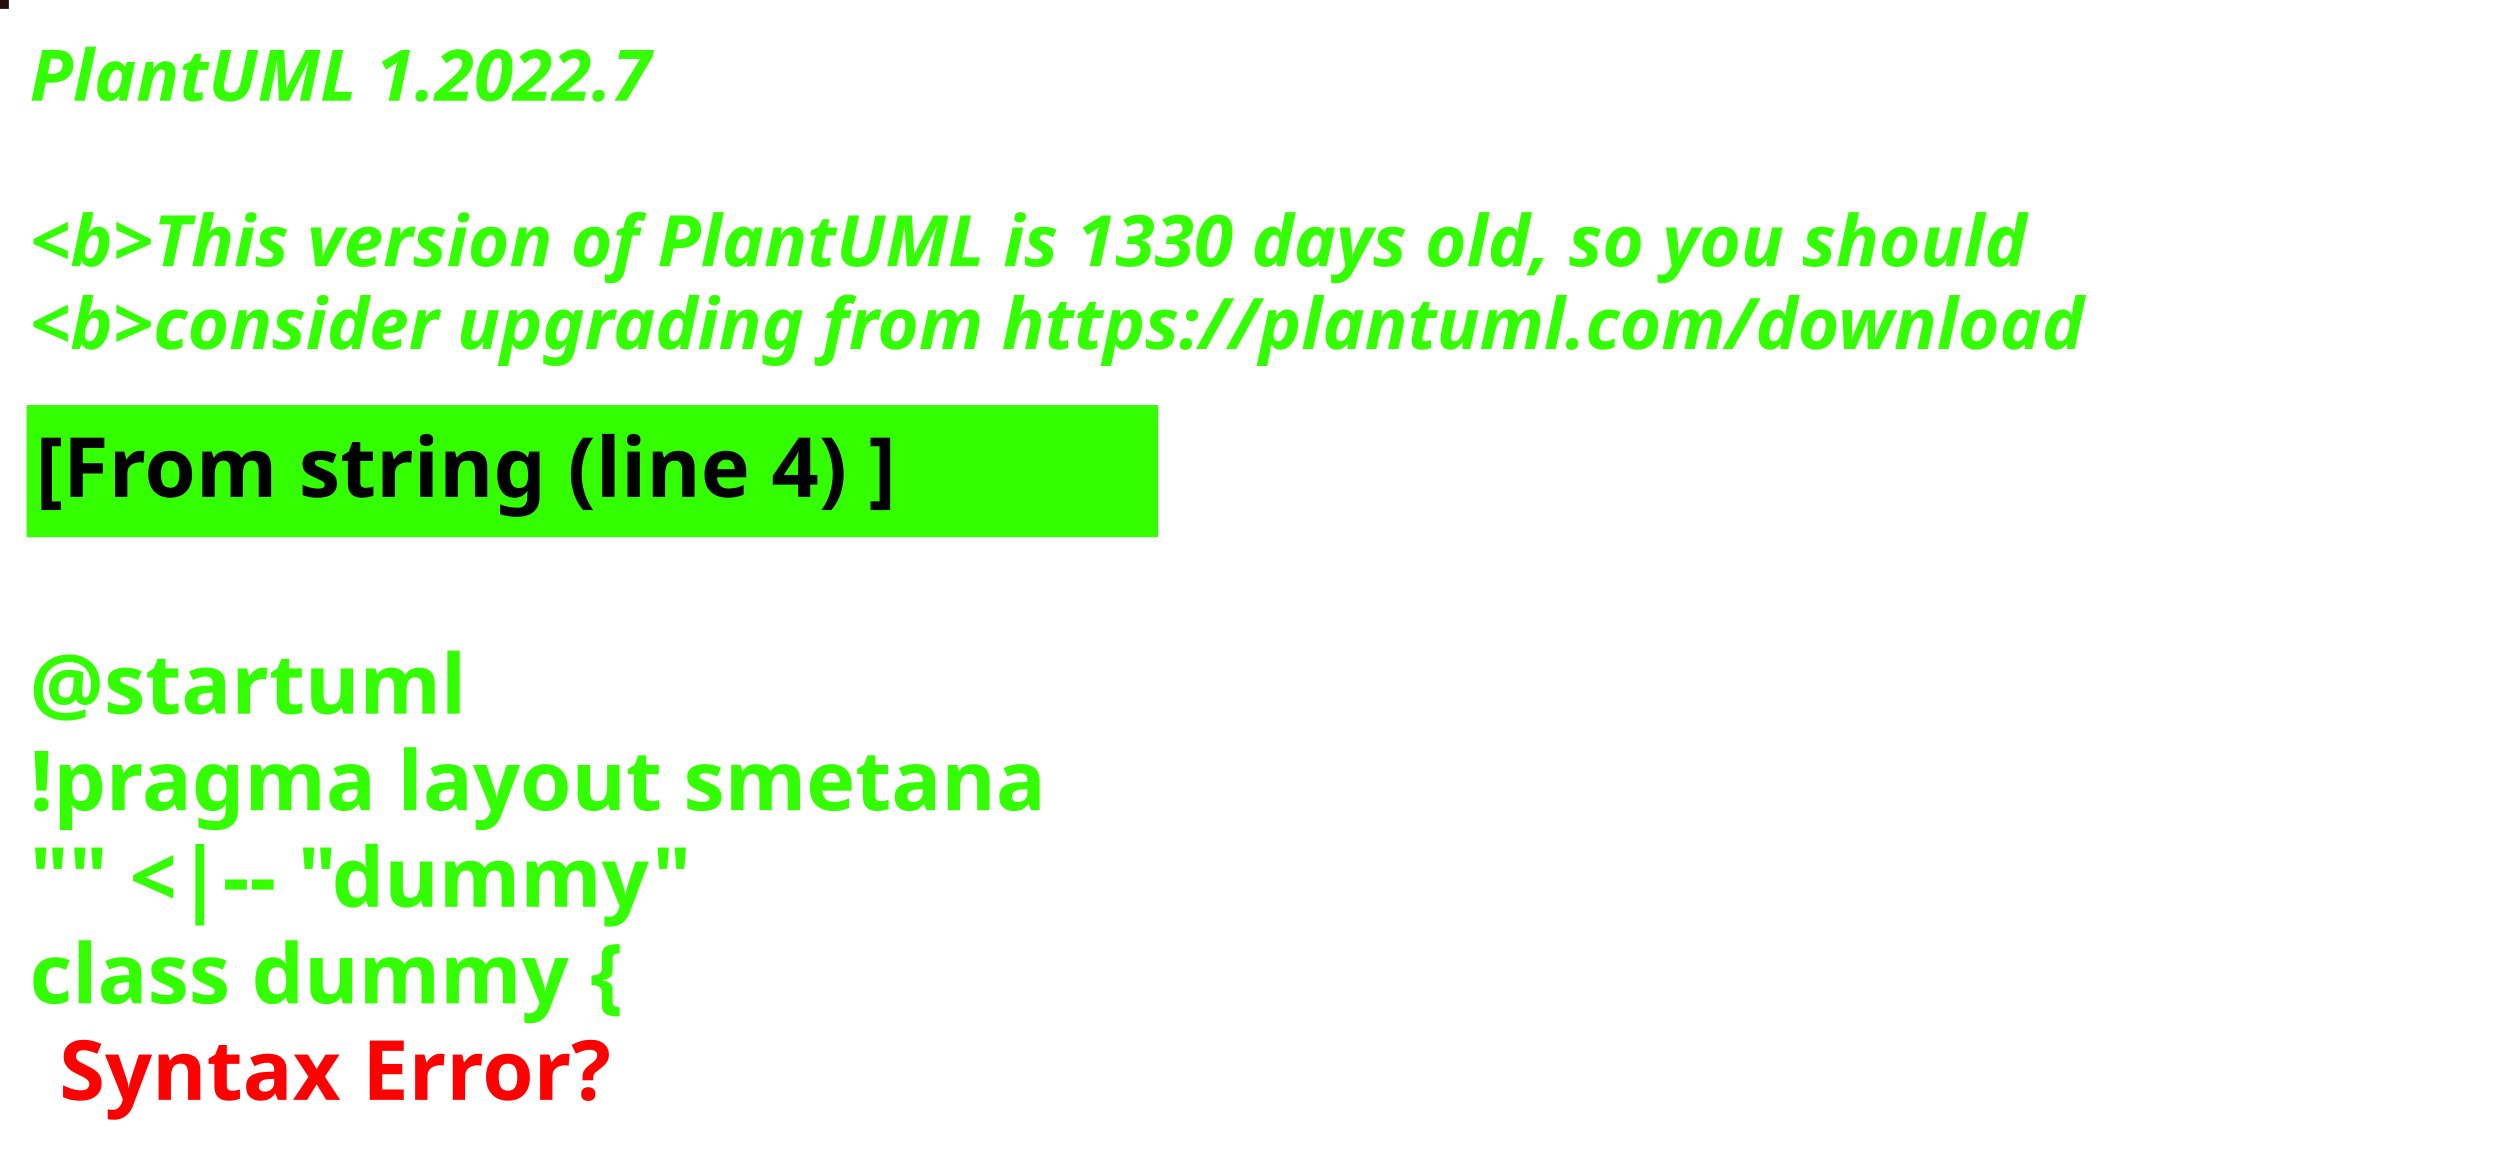
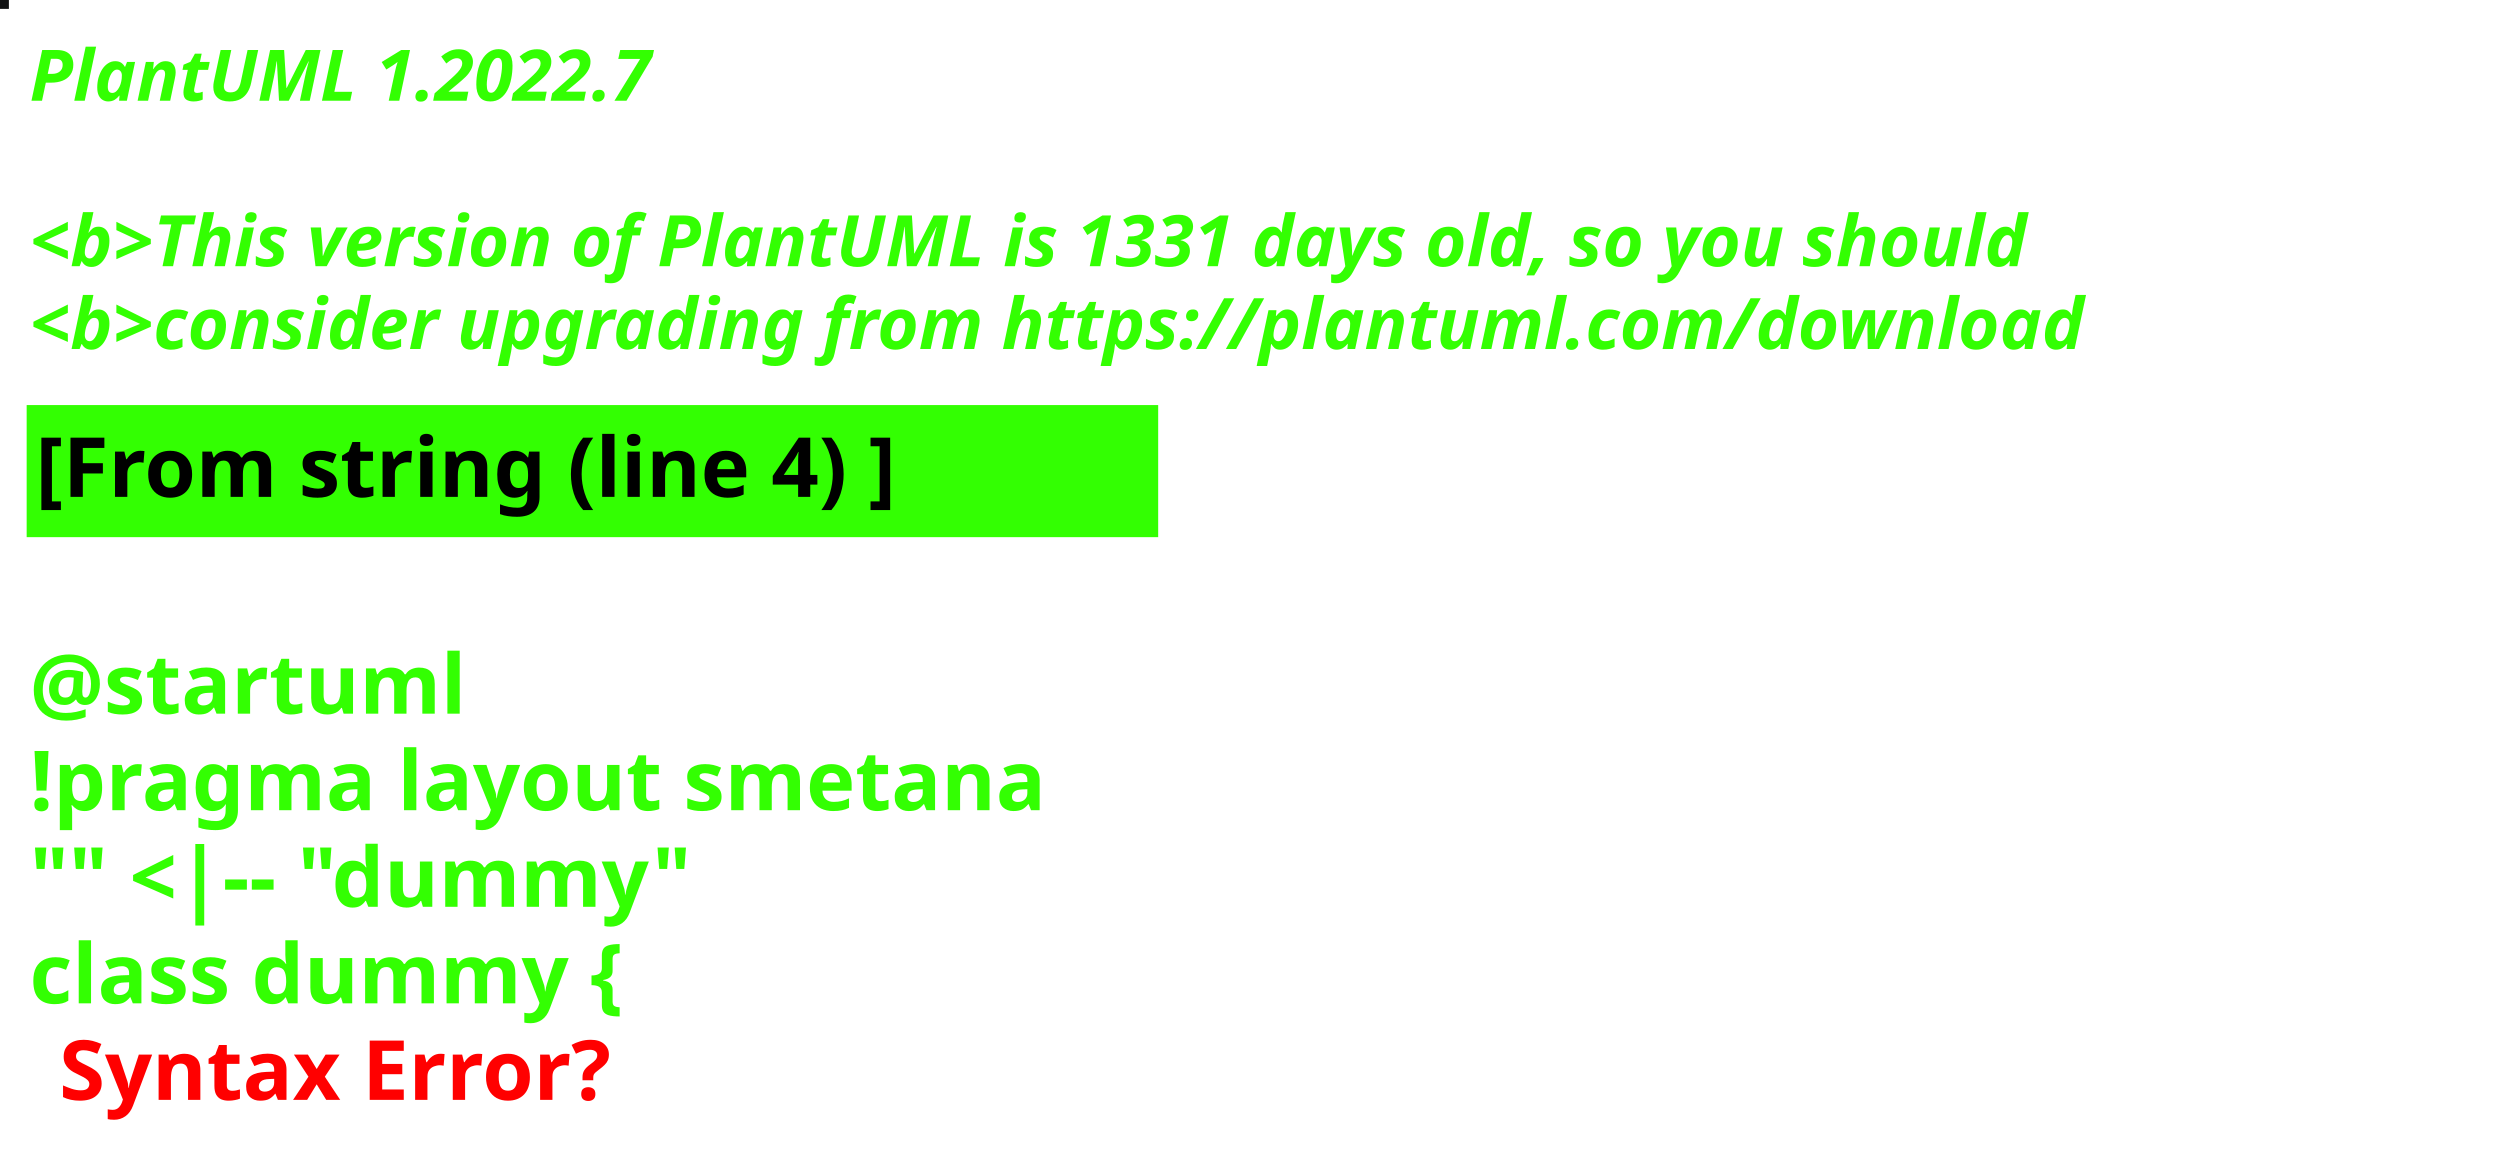
<svg xmlns="http://www.w3.org/2000/svg" contentStyleType="text/css" height="194px" preserveAspectRatio="none" style="width:422px;height:194px;background:#000000;" version="1.1" viewBox="0 0 422 194" width="422px" zoomAndPan="magnify">
  <defs />
  <g>
-     <rect fill="#250E10" height="1" style="stroke:#250E10;stroke-width:1.0;" width="1" x="0" y="0" />
+     <rect fill="#121314" height="1" style="stroke:#121314;stroke-width:1.0;" width="1" x="0" y="0" />
    <text fill="#33FF02" font-family="sans-serif" font-size="12" font-style="italic" font-weight="bold" lengthAdjust="spacing" textLength="127" x="5" y="17">PlantUML 1.2022.7</text>
    <text fill="#33FF02" font-family="sans-serif" font-size="12" font-style="italic" font-weight="bold" lengthAdjust="spacing" textLength="4" x="5" y="30.969"> </text>
-     <text fill="#33FF02" font-family="sans-serif" font-size="12" font-style="italic" font-weight="bold" lengthAdjust="spacing" textLength="407" x="5" y="44.938">&lt;b&gt;This version of PlantUML is 1330 days old, so you should</text>
+     <text fill="#33FF02" font-family="sans-serif" font-size="12" font-style="italic" font-weight="bold" lengthAdjust="spacing" textLength="407" x="5" y="44.938">&lt;b&gt;This version of PlantUML is 1331 days old, so you should</text>
    <text fill="#33FF02" font-family="sans-serif" font-size="12" font-style="italic" font-weight="bold" lengthAdjust="spacing" textLength="408" x="5" y="58.906">&lt;b&gt;consider upgrading from https://plantuml.com/download</text>
    <rect fill="#33FF02" height="21.297" style="stroke:#33FF02;stroke-width:1.0;" width="190" x="5" y="68.875" />
    <text fill="#000000" font-family="sans-serif" font-size="14" font-weight="bold" lengthAdjust="spacing" textLength="168" x="6" y="83.875">[From string (line 4) ]</text>
    <text fill="#33FF02" font-family="sans-serif" font-size="14" font-weight="bold" lengthAdjust="spacing" textLength="5" x="5" y="104.172"> </text>
    <text fill="#33FF02" font-family="sans-serif" font-size="14" font-weight="bold" lengthAdjust="spacing" textLength="79" x="5" y="120.469">@startuml</text>
    <text fill="#33FF02" font-family="sans-serif" font-size="14" font-weight="bold" lengthAdjust="spacing" textLength="190" x="5" y="136.766">!pragma layout smetana</text>
    <text fill="#33FF02" font-family="sans-serif" font-size="14" font-weight="bold" lengthAdjust="spacing" textLength="124" x="5" y="153.062">"" &lt;|-- "dummy"</text>
    <text fill="#33FF02" font-family="sans-serif" font-size="14" font-weight="bold" lengthAdjust="spacing" text-decoration="wavy underline" textLength="117" x="5" y="169.359">class dummy {</text>
    <text fill="#FF0000" font-family="sans-serif" font-size="14" font-weight="bold" lengthAdjust="spacing" textLength="106" x="10" y="185.656">Syntax Error?</text>
  </g>
</svg>
